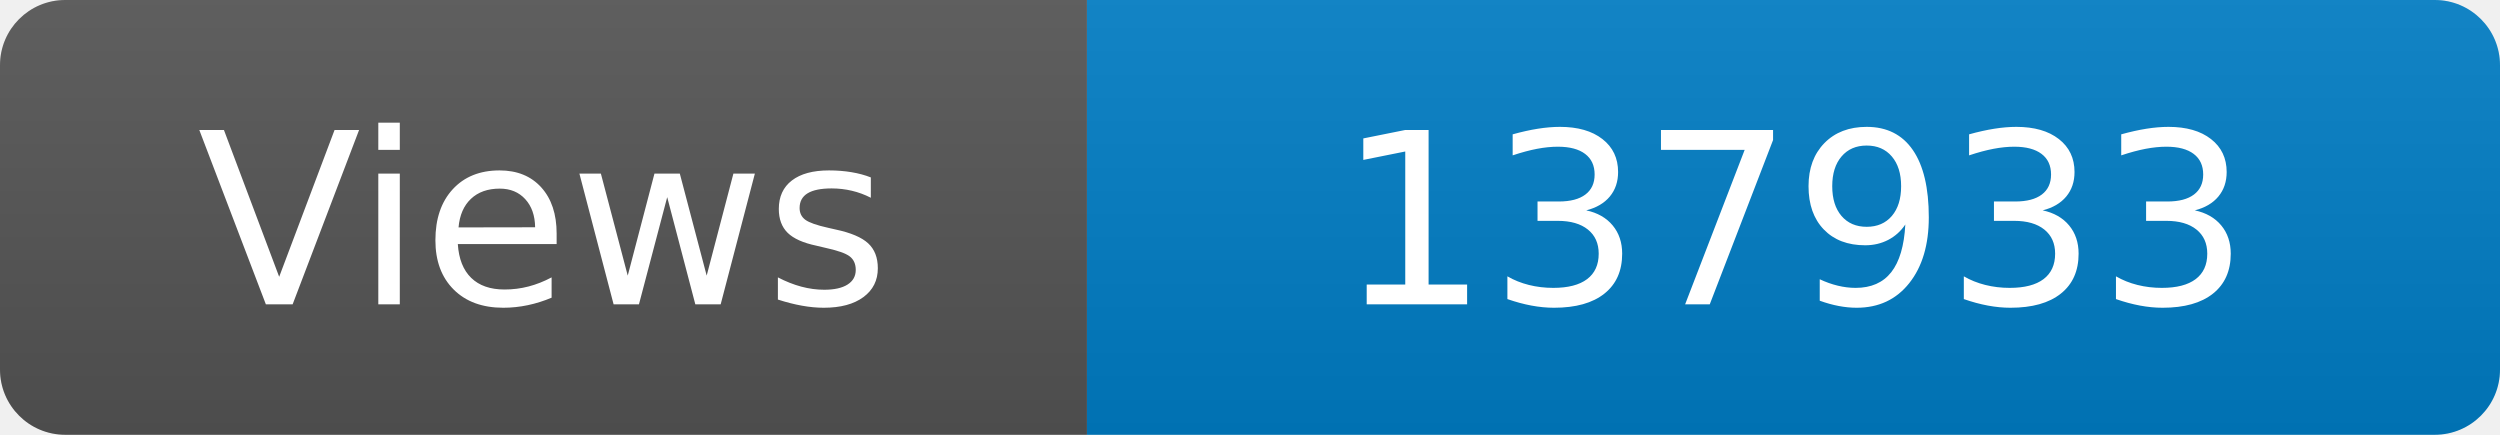
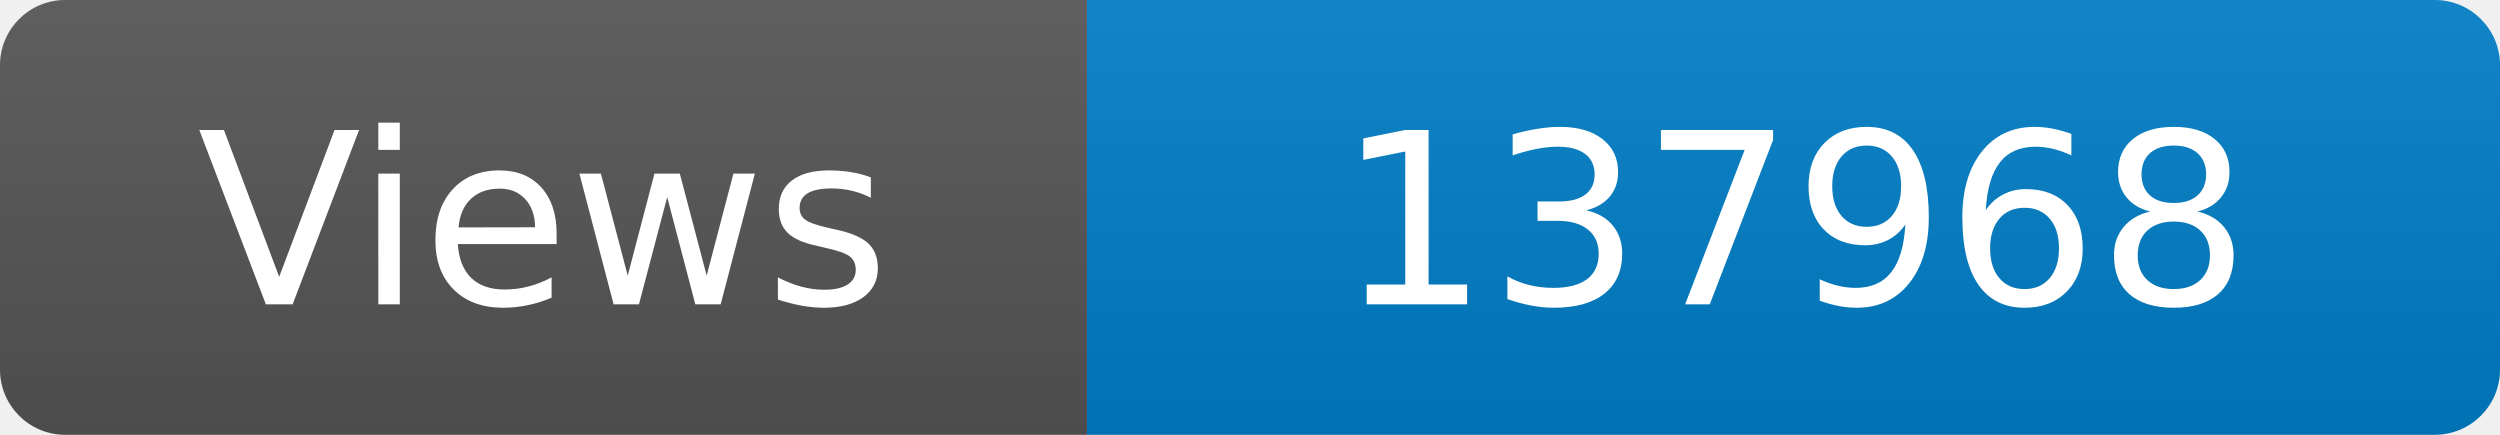
<svg xmlns="http://www.w3.org/2000/svg" width="115" height="20" role="img" aria-label="Maintained?: yes">
  <linearGradient id="s" x2="0" y2="100%">
    <stop offset="0" stop-color="#bbb" stop-opacity=".1" />
    <stop offset="1" stop-opacity=".1" />
  </linearGradient>
  <clipPath id="r">
    <rect width="115" height="20" rx="3" fill="#fff" />
  </clipPath>
  <g clip-path="url(#r)">
    <rect width="50" height="20" fill="#555" />
    <rect x="50" width="160" height="20" fill="#007ec6" />
    <rect width="115" height="20" fill="url(#s)" />
  </g>
  <g fill="#fff" text-anchor="middle" font-family="Verdana,Geneva,DejaVu Sans,sans-serif" font-size="110">
    <text x="250" y="140" transform="scale(.1)" fill="#fff">Views</text>
-     <text x="825" y="140" transform="scale(.1)" fill="#fff">137933</text>
+     <text x="825" y="140" transform="scale(.1)" fill="#fff">137968</text>
  </g>
</svg>
